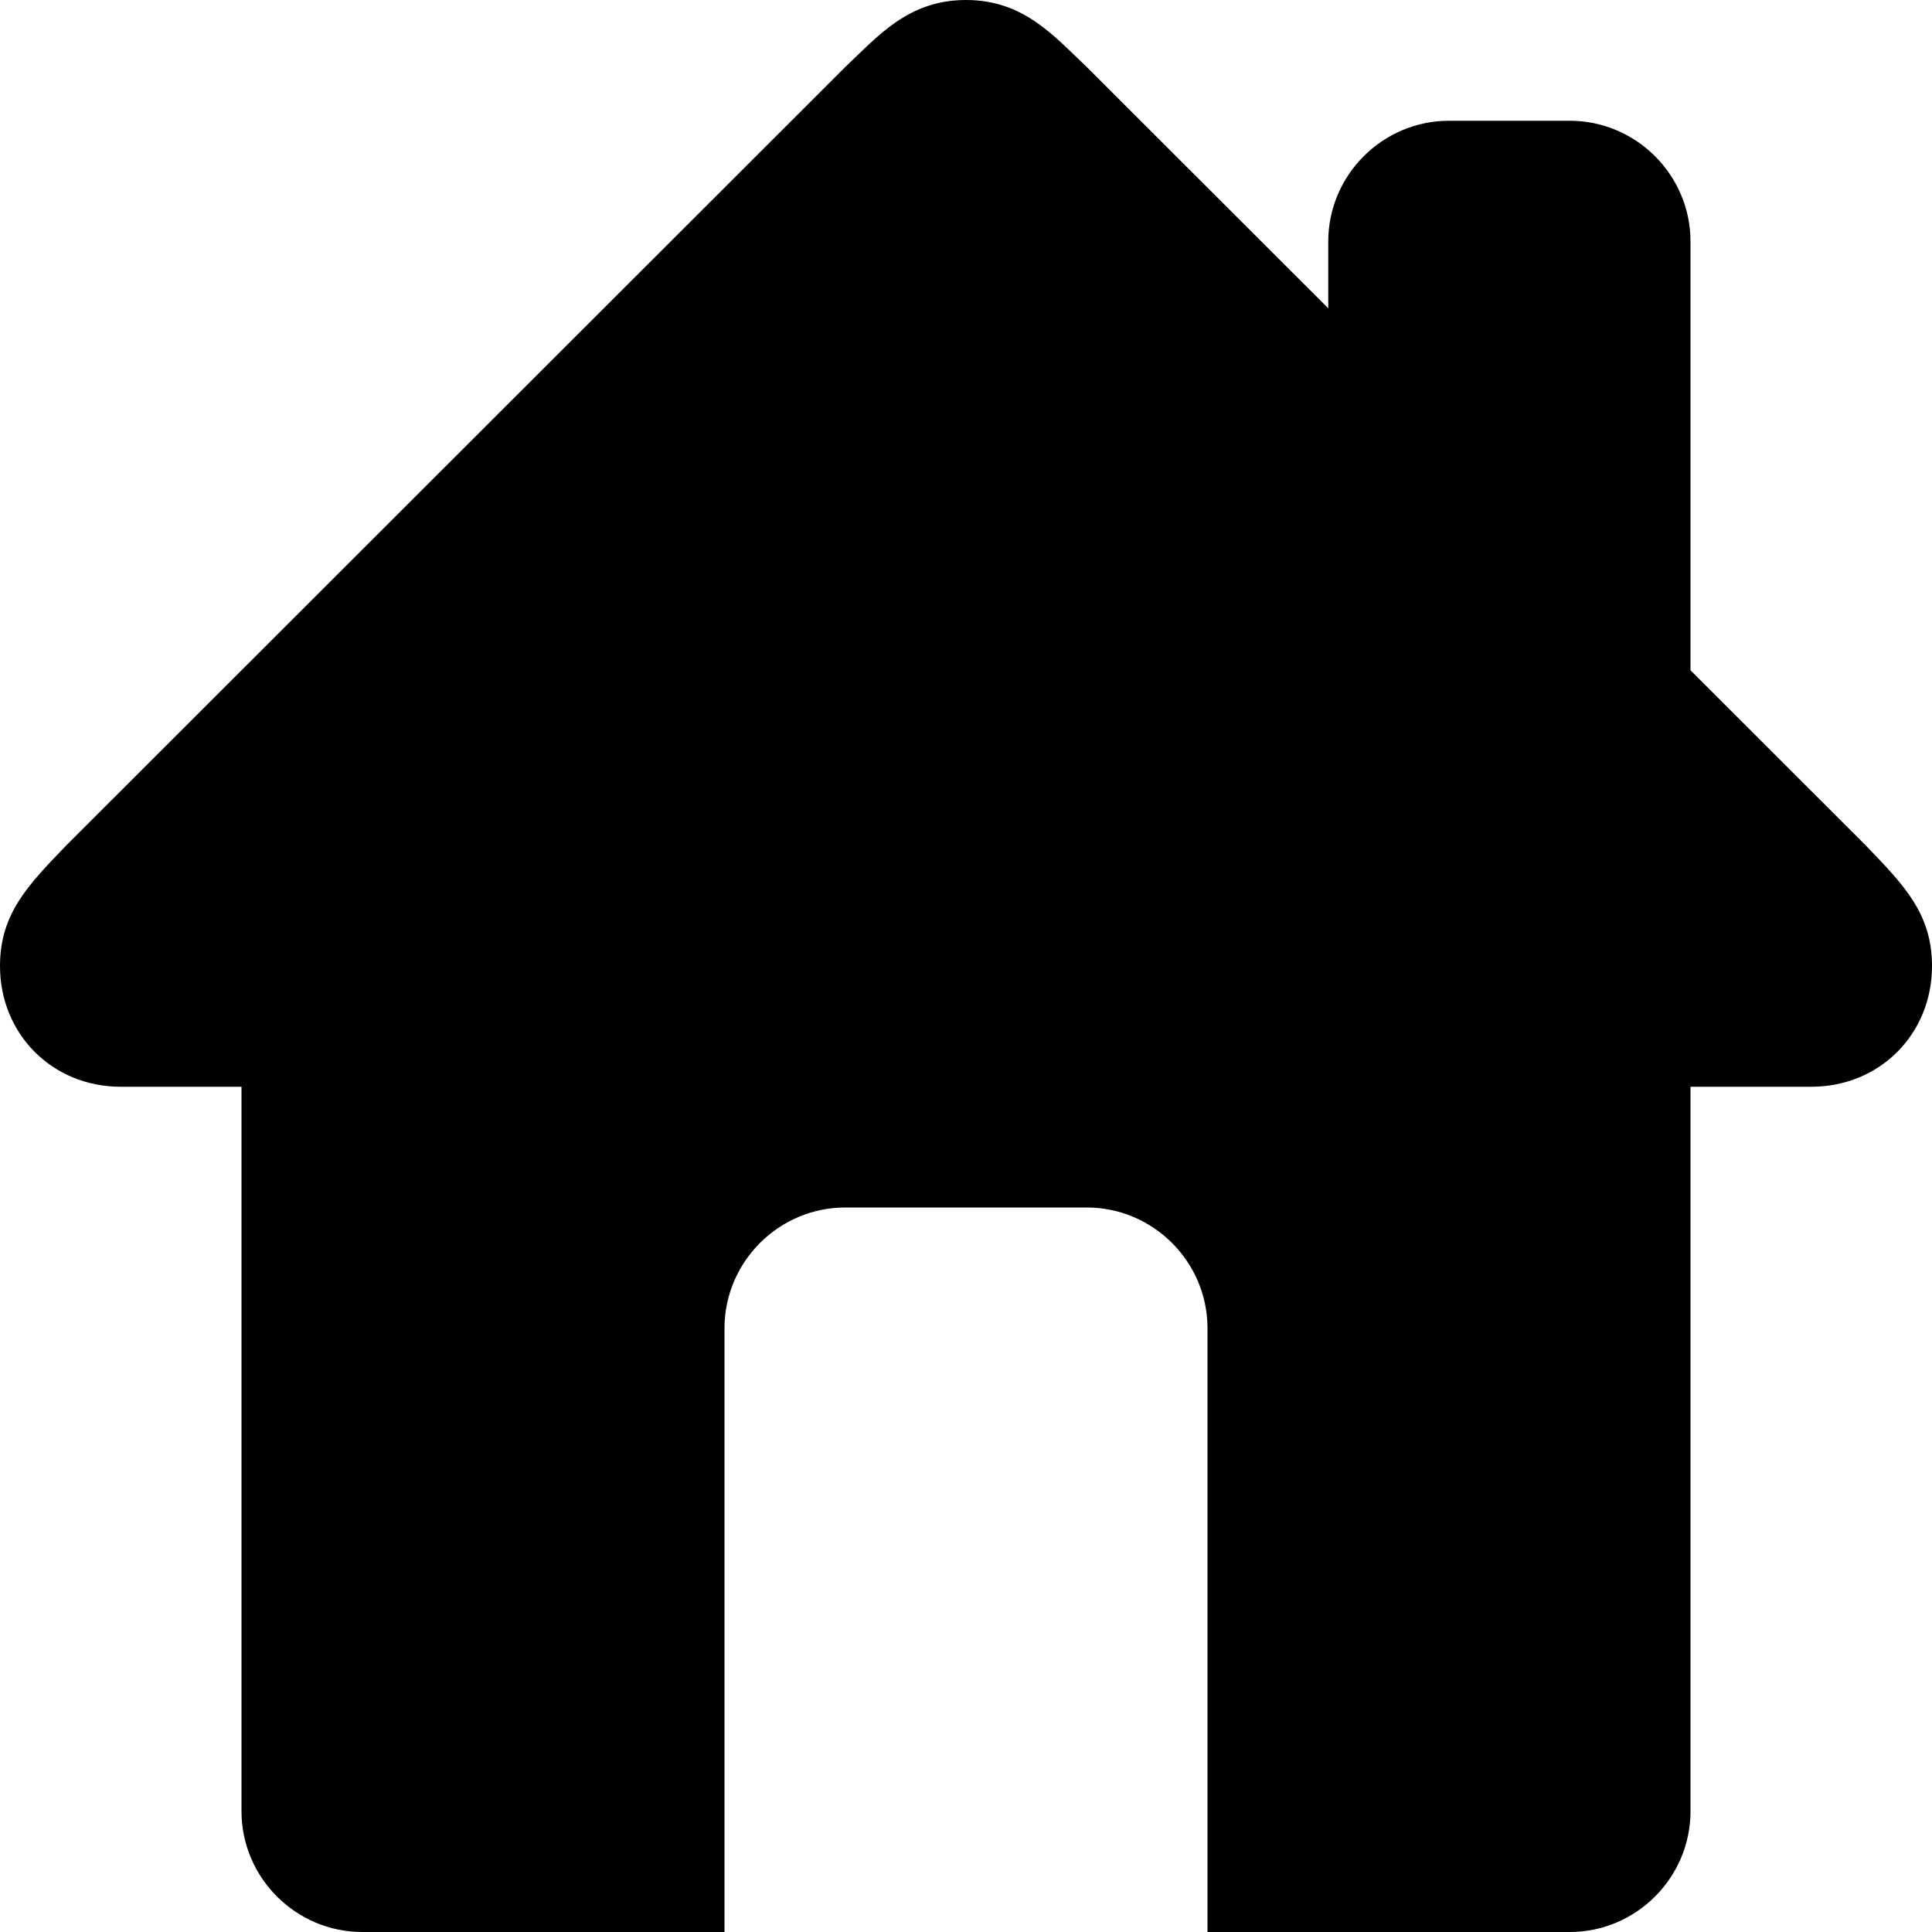
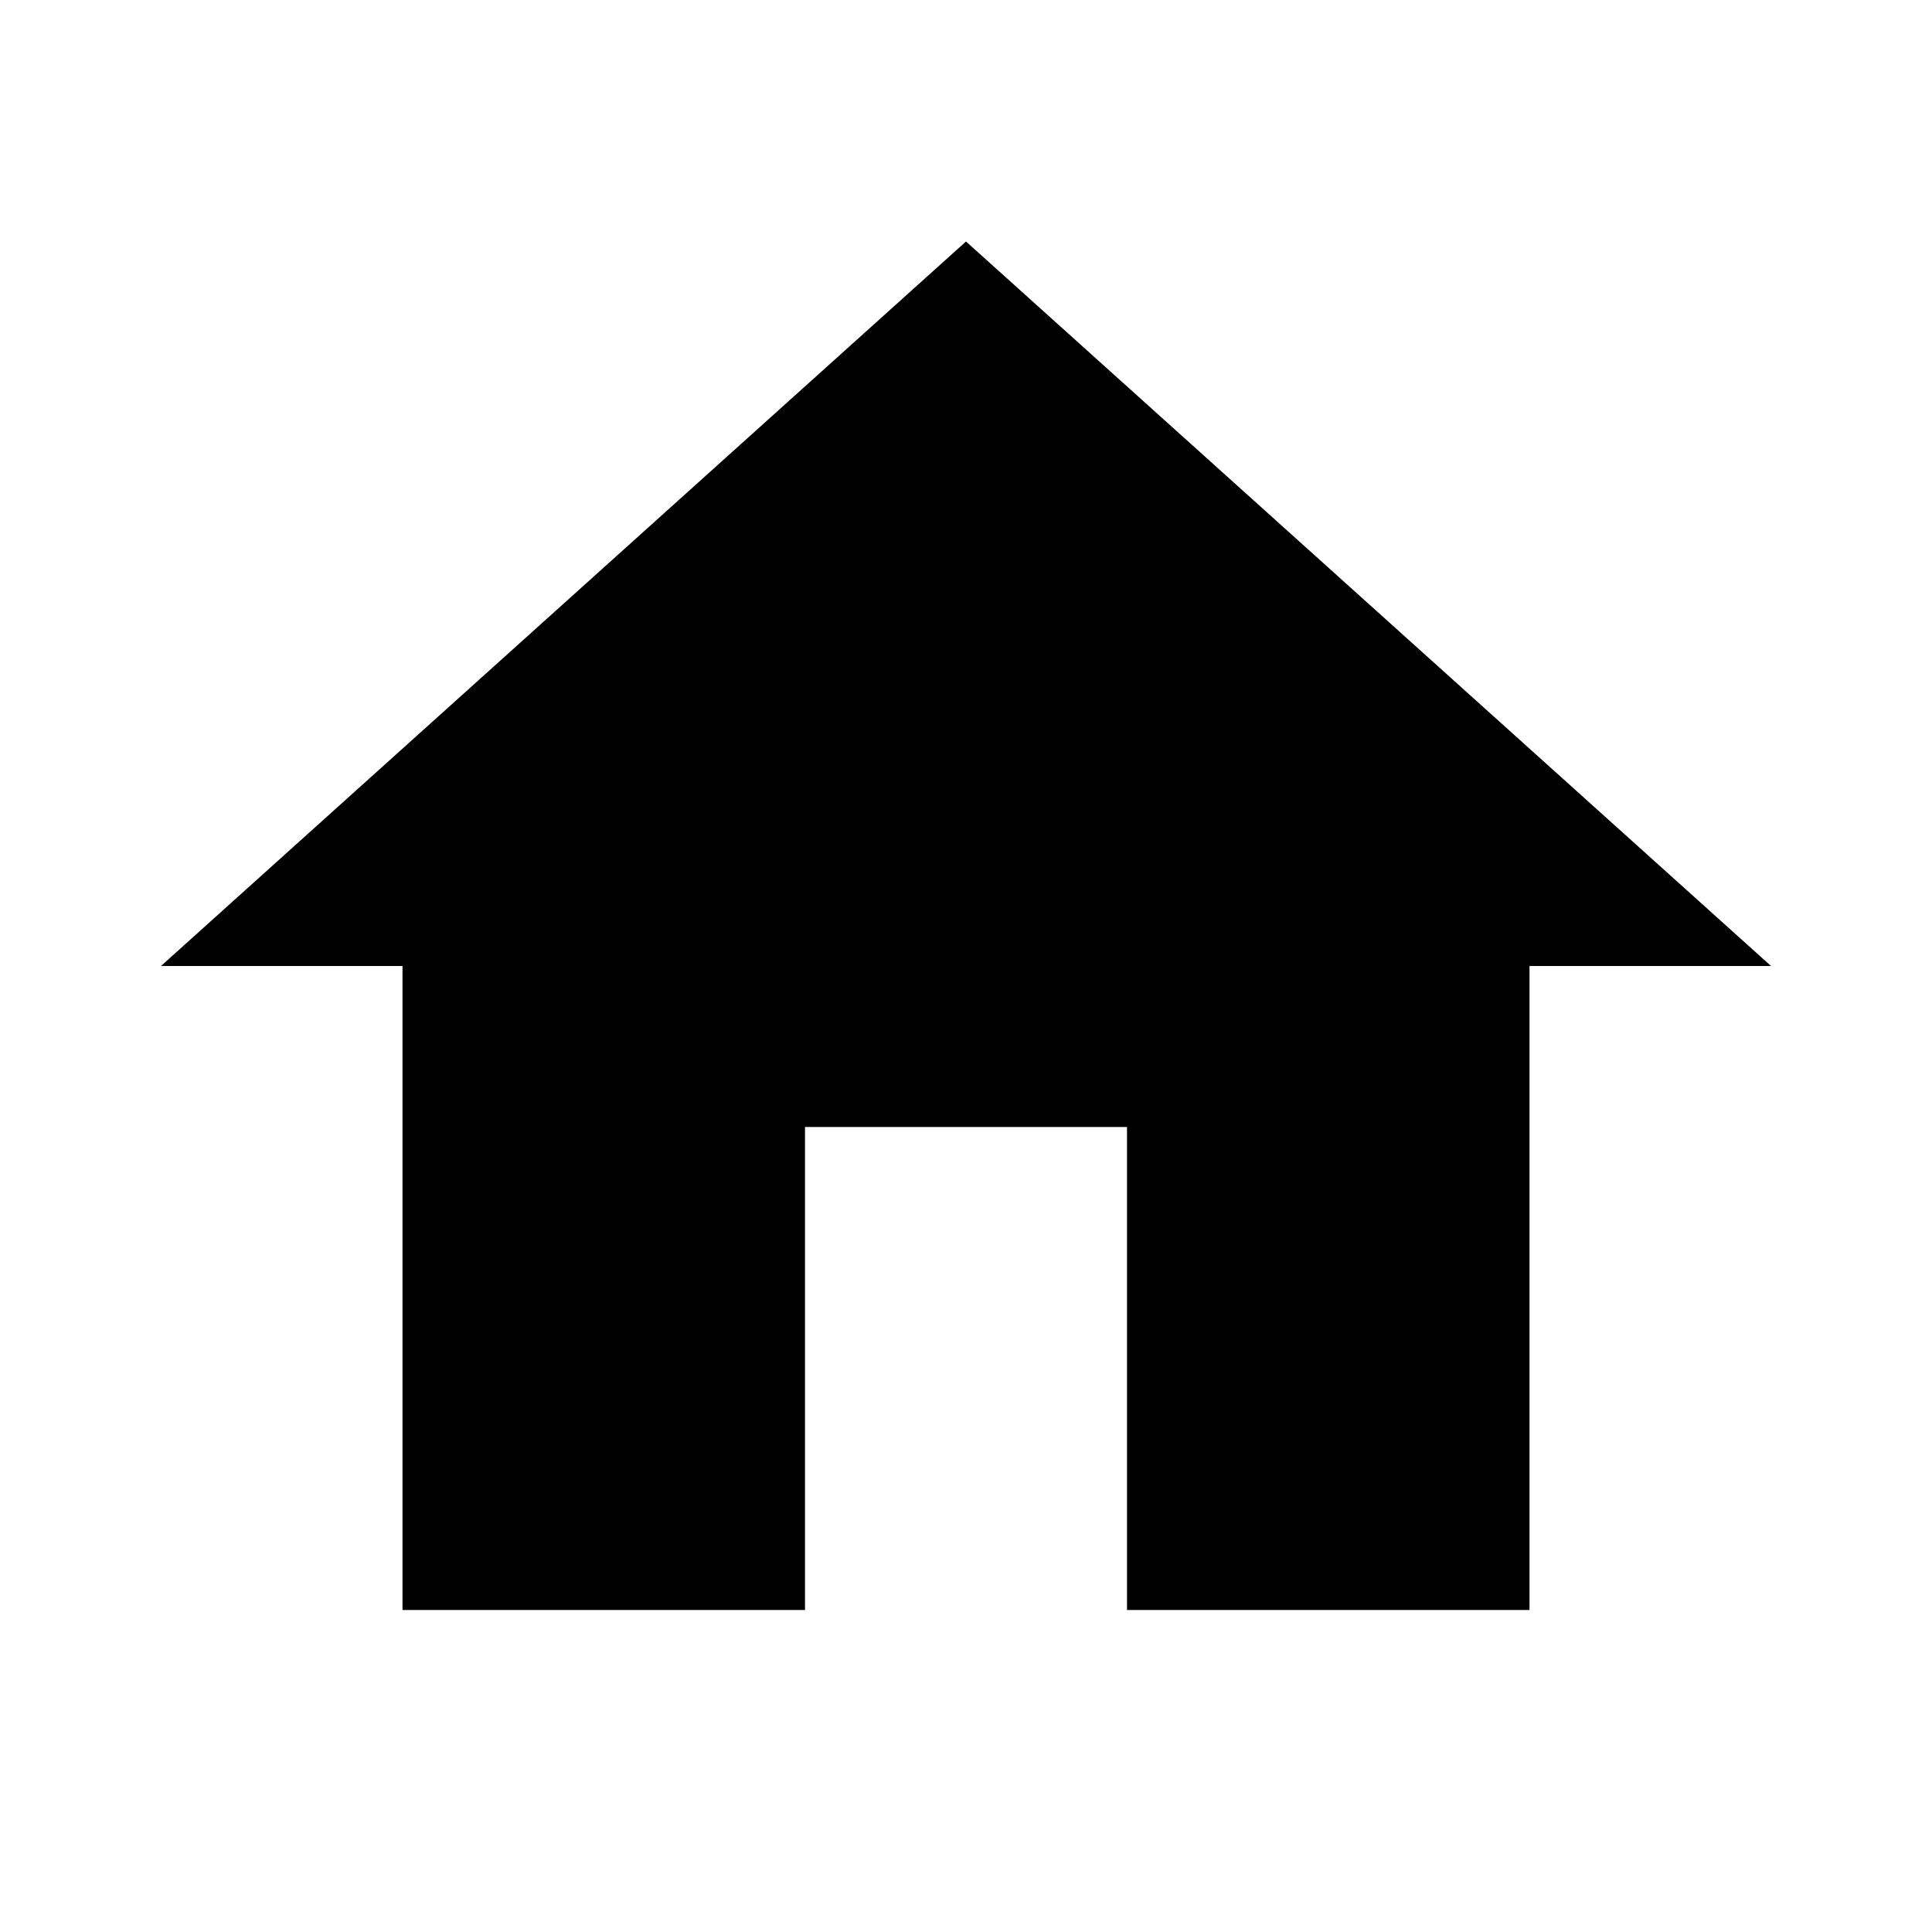
- <svg xmlns="http://www.w3.org/2000/svg" height="16px" id="Layer_1" style="enable-background:new 0 0 16 16;" version="1.1" viewBox="0 0 16 16" width="16px" xml:space="preserve">
-   <path d="M15.45,7L14,5.551V2c0-0.55-0.45-1-1-1h-1c-0.55,0-1,0.45-1,1v0.553L9,0.555C8.727,0.297,8.477,0,8,0S7.273,0.297,7,0.555  L0.55,7C0.238,7.325,0,7.562,0,8c0,0.563,0.432,1,1,1h1v6c0,0.55,0.45,1,1,1h3v-5c0-0.55,0.45-1,1-1h2c0.55,0,1,0.45,1,1v5h3  c0.55,0,1-0.45,1-1V9h1c0.568,0,1-0.437,1-1C16,7.562,15.762,7.325,15.45,7z" />
+ <svg xmlns="http://www.w3.org/2000/svg" width="24" height="24" viewBox="0 0 24 24">
+   <path d="M10 20v-6h4v6h5v-8h3L12 3 2 12h3v8z" />
+   <path d="M0 0h24v24H0z" fill="none" />
</svg>
